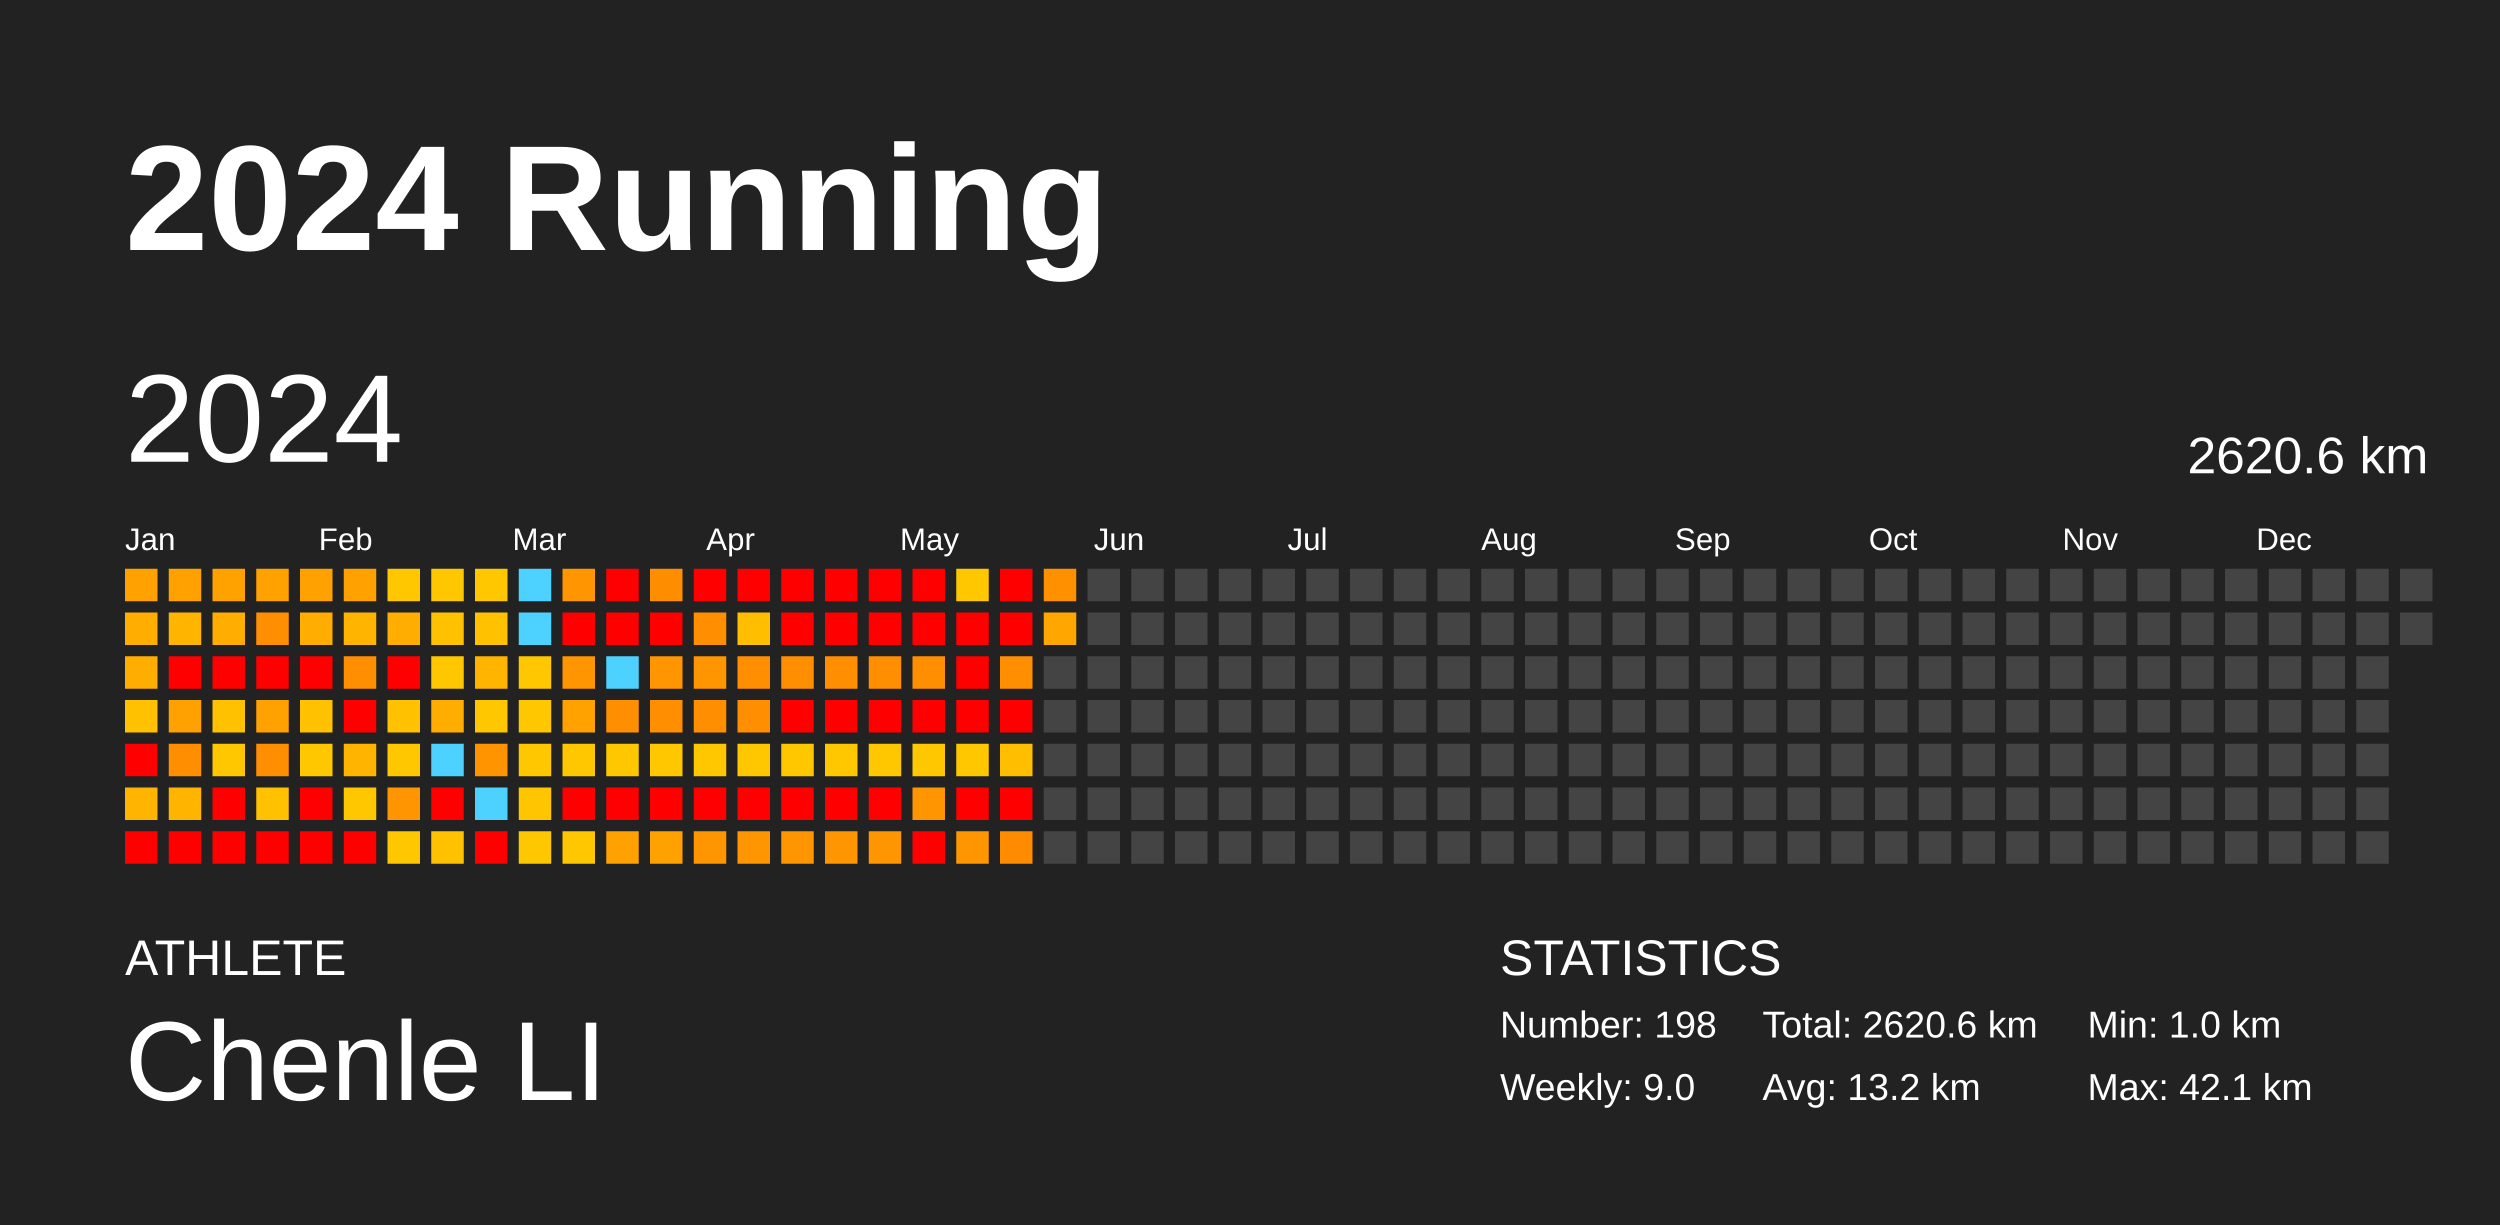
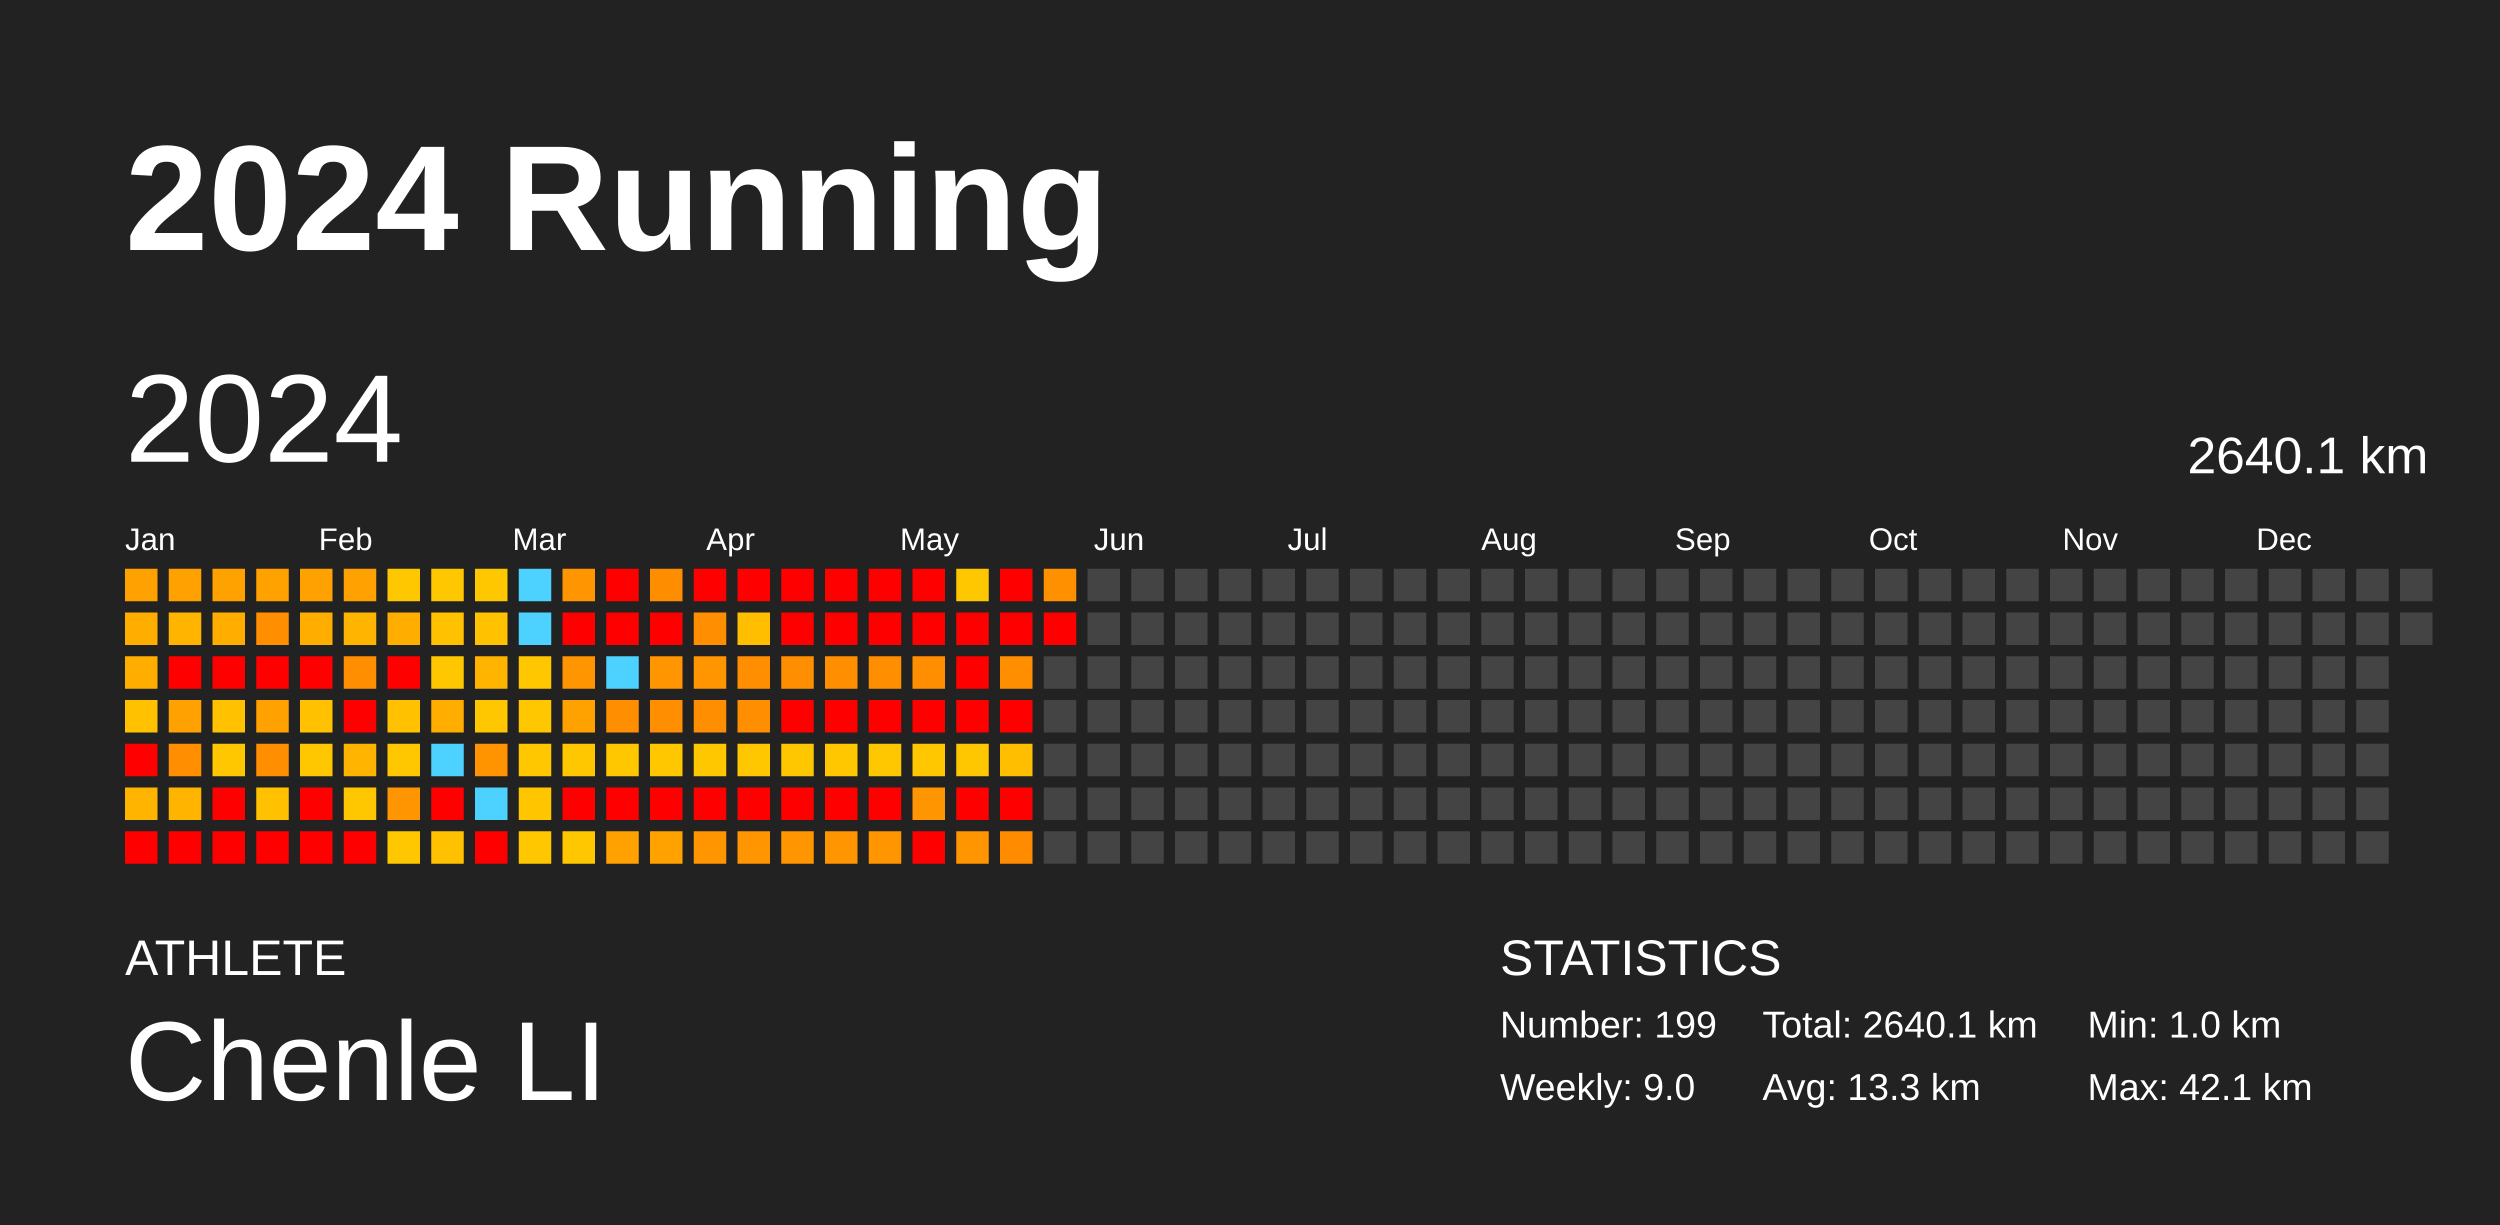
<svg xmlns="http://www.w3.org/2000/svg" baseProfile="full" height="98mm" version="1.1" viewBox="0,0,200,98" width="200mm">
  <defs />
  <rect fill="#222222" height="98" width="200" x="0" y="0" />
  <text fill="#FFFFFF" style="font-size:12px; font-family:Arial; font-weight:bold;" x="10" y="20">2024 Running</text>
  <text fill="#FFFFFF" style="font-size:4px; font-family:Arial" x="10" y="78">ATHLETE</text>
  <text fill="#FFFFFF" style="font-size:9px; font-family:Arial" x="10" y="88">Chenle LI</text>
  <text fill="#FFFFFF" style="font-size:4px; font-family:Arial" x="120" y="78">STATISTICS</text>
-   <text fill="#FFFFFF" style="font-size:3px; font-family:Arial" x="120" y="83">Number: 198</text>
+   <text fill="#FFFFFF" style="font-size:3px; font-family:Arial" x="120" y="83">Number: 199</text>
  <text fill="#FFFFFF" style="font-size:3px; font-family:Arial" x="120" y="88">Weekly: 9.0</text>
-   <text fill="#FFFFFF" style="font-size:3px; font-family:Arial" x="141" y="83">Total: 2620.6 km</text>
-   <text fill="#FFFFFF" style="font-size:3px; font-family:Arial" x="141" y="88">Avg: 13.2 km</text>
+   <text fill="#FFFFFF" style="font-size:3px; font-family:Arial" x="141" y="83">Total: 2640.1 km</text>
+   <text fill="#FFFFFF" style="font-size:3px; font-family:Arial" x="141" y="88">Avg: 13.3 km</text>
  <text fill="#FFFFFF" style="font-size:3px; font-family:Arial" x="167" y="83">Min: 1.0 km</text>
  <text fill="#FFFFFF" style="font-size:3px; font-family:Arial" x="167" y="88">Max: 42.1 km</text>
  <text dominant-baseline="hanging" fill="#FFFFFF" style="font-size:10.0px; font-family:Arial;" x="10" y="30">2024</text>
-   <text dominant-baseline="hanging" fill="#FFFFFF" style="font-size:4.125px; font-family:Arial;" x="175" y="35">2620.6 km</text>
+   <text dominant-baseline="hanging" fill="#FFFFFF" style="font-size:4.125px; font-family:Arial;" x="175" y="35">2640.1 km</text>
  <text fill="#FFFFFF" style="font-size:2.5px; font-family:Arial" x="10.0" y="44">Jan</text>
  <text fill="#FFFFFF" style="font-size:2.5px; font-family:Arial" x="25.5" y="44">Feb</text>
  <text fill="#FFFFFF" style="font-size:2.5px; font-family:Arial" x="41.0" y="44">Mar</text>
  <text fill="#FFFFFF" style="font-size:2.5px; font-family:Arial" x="56.5" y="44">Apr</text>
  <text fill="#FFFFFF" style="font-size:2.5px; font-family:Arial" x="72.0" y="44">May</text>
  <text fill="#FFFFFF" style="font-size:2.5px; font-family:Arial" x="87.5" y="44">Jun</text>
  <text fill="#FFFFFF" style="font-size:2.5px; font-family:Arial" x="103.0" y="44">Jul</text>
  <text fill="#FFFFFF" style="font-size:2.5px; font-family:Arial" x="118.5" y="44">Aug</text>
  <text fill="#FFFFFF" style="font-size:2.5px; font-family:Arial" x="134.0" y="44">Sep</text>
  <text fill="#FFFFFF" style="font-size:2.5px; font-family:Arial" x="149.5" y="44">Oct</text>
  <text fill="#FFFFFF" style="font-size:2.5px; font-family:Arial" x="165.0" y="44">Nov</text>
  <text fill="#FFFFFF" style="font-size:2.5px; font-family:Arial" x="180.5" y="44">Dec</text>
  <rect fill="#ffa100" height="2.6" width="2.6" x="10.0" y="45.5" />
  <rect fill="#ffae00" height="2.6" width="2.6" x="10.0" y="49.0" />
  <rect fill="#ffae00" height="2.6" width="2.6" x="10.0" y="52.5" />
  <rect fill="#ffc100" height="2.6" width="2.6" x="10.0" y="56.0" />
  <rect fill="red" height="2.6" width="2.6" x="10.0" y="59.5" />
  <rect fill="#ffb400" height="2.6" width="2.6" x="10.0" y="63.0" />
  <rect fill="red" height="2.6" width="2.6" x="10.0" y="66.5" />
  <rect fill="#ffa100" height="2.6" width="2.6" x="13.5" y="45.5" />
  <rect fill="#ffb400" height="2.6" width="2.6" x="13.5" y="49.0" />
  <rect fill="red" height="2.6" width="2.6" x="13.5" y="52.5" />
  <rect fill="#ffa100" height="2.6" width="2.6" x="13.5" y="56.0" />
  <rect fill="#ff8f00" height="2.6" width="2.6" x="13.5" y="59.5" />
  <rect fill="#ffb400" height="2.6" width="2.6" x="13.5" y="63.0" />
  <rect fill="red" height="2.6" width="2.6" x="13.5" y="66.5" />
  <rect fill="#ffa200" height="2.6" width="2.6" x="17.0" y="45.5" />
  <rect fill="#ffae00" height="2.6" width="2.6" x="17.0" y="49.0" />
  <rect fill="red" height="2.6" width="2.6" x="17.0" y="52.5" />
  <rect fill="#ffc100" height="2.6" width="2.6" x="17.0" y="56.0" />
  <rect fill="#ffc700" height="2.6" width="2.6" x="17.0" y="59.5" />
  <rect fill="red" height="2.6" width="2.6" x="17.0" y="63.0" />
  <rect fill="red" height="2.6" width="2.6" x="17.0" y="66.5" />
  <rect fill="#ffa200" height="2.6" width="2.6" x="20.5" y="45.5" />
  <rect fill="#ff8f00" height="2.6" width="2.6" x="20.5" y="49.0" />
  <rect fill="red" height="2.6" width="2.6" x="20.5" y="52.5" />
  <rect fill="#ffa100" height="2.6" width="2.6" x="20.5" y="56.0" />
  <rect fill="#ff8f00" height="2.6" width="2.6" x="20.5" y="59.5" />
  <rect fill="#ffc100" height="2.6" width="2.6" x="20.5" y="63.0" />
  <rect fill="red" height="2.6" width="2.6" x="20.5" y="66.5" />
  <rect fill="#ffa100" height="2.6" width="2.6" x="24.0" y="45.5" />
  <rect fill="#ffae00" height="2.6" width="2.6" x="24.0" y="49.0" />
  <rect fill="red" height="2.6" width="2.6" x="24.0" y="52.5" />
  <rect fill="#ffc100" height="2.6" width="2.6" x="24.0" y="56.0" />
  <rect fill="#ffc700" height="2.6" width="2.6" x="24.0" y="59.5" />
  <rect fill="red" height="2.6" width="2.6" x="24.0" y="63.0" />
  <rect fill="red" height="2.6" width="2.6" x="24.0" y="66.5" />
  <rect fill="#ffa100" height="2.6" width="2.6" x="27.5" y="45.5" />
  <rect fill="#ffb400" height="2.6" width="2.6" x="27.5" y="49.0" />
  <rect fill="#ff8f00" height="2.6" width="2.6" x="27.5" y="52.5" />
  <rect fill="red" height="2.6" width="2.6" x="27.5" y="56.0" />
  <rect fill="#ffb400" height="2.6" width="2.6" x="27.5" y="59.5" />
  <rect fill="#ffc700" height="2.6" width="2.6" x="27.5" y="63.0" />
  <rect fill="red" height="2.6" width="2.6" x="27.5" y="66.5" />
  <rect fill="#ffc700" height="2.6" width="2.6" x="31.0" y="45.5" />
  <rect fill="#ffae00" height="2.6" width="2.6" x="31.0" y="49.0" />
  <rect fill="red" height="2.6" width="2.6" x="31.0" y="52.5" />
  <rect fill="#ffc100" height="2.6" width="2.6" x="31.0" y="56.0" />
  <rect fill="#ffc700" height="2.6" width="2.6" x="31.0" y="59.5" />
  <rect fill="#ff9500" height="2.6" width="2.6" x="31.0" y="63.0" />
  <rect fill="#ffc700" height="2.6" width="2.6" x="31.0" y="66.5" />
  <rect fill="#ffc700" height="2.6" width="2.6" x="34.5" y="45.5" />
  <rect fill="#ffc100" height="2.6" width="2.6" x="34.5" y="49.0" />
  <rect fill="#ffc700" height="2.6" width="2.6" x="34.5" y="52.5" />
  <rect fill="#ffae00" height="2.6" width="2.6" x="34.5" y="56.0" />
  <rect fill="#4dd2ff" height="2.6" width="2.6" x="34.5" y="59.5" />
  <rect fill="red" height="2.6" width="2.6" x="34.5" y="63.0" />
  <rect fill="#ffc100" height="2.6" width="2.6" x="34.5" y="66.5" />
  <rect fill="#ffc700" height="2.6" width="2.6" x="38.0" y="45.5" />
  <rect fill="#ffc100" height="2.6" width="2.6" x="38.0" y="49.0" />
  <rect fill="#ffb400" height="2.6" width="2.6" x="38.0" y="52.5" />
  <rect fill="#ffc700" height="2.6" width="2.6" x="38.0" y="56.0" />
  <rect fill="#ff9300" height="2.6" width="2.6" x="38.0" y="59.5" />
  <rect fill="#4dd2ff" height="2.6" width="2.6" x="38.0" y="63.0" />
  <rect fill="red" height="2.6" width="2.6" x="38.0" y="66.5" />
  <rect fill="#4dd2ff" height="2.6" width="2.6" x="41.5" y="45.5" />
  <rect fill="#4dd2ff" height="2.6" width="2.6" x="41.5" y="49.0" />
  <rect fill="#ffc700" height="2.6" width="2.6" x="41.5" y="52.5" />
  <rect fill="#ffc700" height="2.6" width="2.6" x="41.5" y="56.0" />
  <rect fill="#ffc700" height="2.6" width="2.6" x="41.5" y="59.5" />
  <rect fill="#ffc600" height="2.6" width="2.6" x="41.5" y="63.0" />
  <rect fill="#ffc700" height="2.6" width="2.6" x="41.5" y="66.5" />
  <rect fill="#ff9500" height="2.6" width="2.6" x="45.0" y="45.5" />
  <rect fill="red" height="2.6" width="2.6" x="45.0" y="49.0" />
  <rect fill="#ff9500" height="2.6" width="2.6" x="45.0" y="52.5" />
  <rect fill="#ffa200" height="2.6" width="2.6" x="45.0" y="56.0" />
  <rect fill="#ffc700" height="2.6" width="2.6" x="45.0" y="59.5" />
  <rect fill="red" height="2.6" width="2.6" x="45.0" y="63.0" />
  <rect fill="#ffc700" height="2.6" width="2.6" x="45.0" y="66.5" />
  <rect fill="red" height="2.6" width="2.6" x="48.5" y="45.5" />
  <rect fill="red" height="2.6" width="2.6" x="48.5" y="49.0" />
  <rect fill="#4dd2ff" height="2.6" width="2.6" x="48.5" y="52.5" />
  <rect fill="#ff8f00" height="2.6" width="2.6" x="48.5" y="56.0" />
  <rect fill="#ffc700" height="2.6" width="2.6" x="48.5" y="59.5" />
  <rect fill="red" height="2.6" width="2.6" x="48.5" y="63.0" />
  <rect fill="#ffa100" height="2.6" width="2.6" x="48.5" y="66.5" />
  <rect fill="#ff8d00" height="2.6" width="2.6" x="52.0" y="45.5" />
  <rect fill="red" height="2.6" width="2.6" x="52.0" y="49.0" />
  <rect fill="#ff9500" height="2.6" width="2.6" x="52.0" y="52.5" />
  <rect fill="#ff8e00" height="2.6" width="2.6" x="52.0" y="56.0" />
  <rect fill="#ffc700" height="2.6" width="2.6" x="52.0" y="59.5" />
  <rect fill="red" height="2.6" width="2.6" x="52.0" y="63.0" />
  <rect fill="#ffa200" height="2.6" width="2.6" x="52.0" y="66.5" />
  <rect fill="red" height="2.6" width="2.6" x="55.5" y="45.5" />
  <rect fill="#ff8e00" height="2.6" width="2.6" x="55.5" y="49.0" />
  <rect fill="#ff9500" height="2.6" width="2.6" x="55.5" y="52.5" />
  <rect fill="#ff8f00" height="2.6" width="2.6" x="55.5" y="56.0" />
  <rect fill="#ffc700" height="2.6" width="2.6" x="55.5" y="59.5" />
  <rect fill="red" height="2.6" width="2.6" x="55.5" y="63.0" />
  <rect fill="#ff9500" height="2.6" width="2.6" x="55.5" y="66.5" />
  <rect fill="red" height="2.6" width="2.6" x="59.0" y="45.5" />
  <rect fill="#ffbe00" height="2.6" width="2.6" x="59.0" y="49.0" />
  <rect fill="#ff8f00" height="2.6" width="2.6" x="59.0" y="52.5" />
  <rect fill="#ff8e00" height="2.6" width="2.6" x="59.0" y="56.0" />
  <rect fill="#ffc700" height="2.6" width="2.6" x="59.0" y="59.5" />
  <rect fill="red" height="2.6" width="2.6" x="59.0" y="63.0" />
  <rect fill="#ff9500" height="2.6" width="2.6" x="59.0" y="66.5" />
  <rect fill="red" height="2.6" width="2.6" x="62.5" y="45.5" />
  <rect fill="red" height="2.6" width="2.6" x="62.5" y="49.0" />
  <rect fill="#ff8f00" height="2.6" width="2.6" x="62.5" y="52.5" />
  <rect fill="red" height="2.6" width="2.6" x="62.5" y="56.0" />
  <rect fill="#ffc700" height="2.6" width="2.6" x="62.5" y="59.5" />
  <rect fill="red" height="2.6" width="2.6" x="62.5" y="63.0" />
  <rect fill="#ff9500" height="2.6" width="2.6" x="62.5" y="66.5" />
  <rect fill="red" height="2.6" width="2.6" x="66.0" y="45.5" />
  <rect fill="red" height="2.6" width="2.6" x="66.0" y="49.0" />
  <rect fill="#ff8f00" height="2.6" width="2.6" x="66.0" y="52.5" />
  <rect fill="red" height="2.6" width="2.6" x="66.0" y="56.0" />
  <rect fill="#ffc700" height="2.6" width="2.6" x="66.0" y="59.5" />
  <rect fill="red" height="2.6" width="2.6" x="66.0" y="63.0" />
  <rect fill="#ff9500" height="2.6" width="2.6" x="66.0" y="66.5" />
  <rect fill="red" height="2.6" width="2.6" x="69.5" y="45.5" />
  <rect fill="red" height="2.6" width="2.6" x="69.5" y="49.0" />
  <rect fill="#ff8f00" height="2.6" width="2.6" x="69.5" y="52.5" />
  <rect fill="red" height="2.6" width="2.6" x="69.5" y="56.0" />
  <rect fill="#ffc700" height="2.6" width="2.6" x="69.5" y="59.5" />
  <rect fill="red" height="2.6" width="2.6" x="69.5" y="63.0" />
  <rect fill="#ff9500" height="2.6" width="2.6" x="69.5" y="66.5" />
  <rect fill="red" height="2.6" width="2.6" x="73.0" y="45.5" />
  <rect fill="red" height="2.6" width="2.6" x="73.0" y="49.0" />
  <rect fill="#ff8f00" height="2.6" width="2.6" x="73.0" y="52.5" />
  <rect fill="red" height="2.6" width="2.6" x="73.0" y="56.0" />
  <rect fill="#ffc700" height="2.6" width="2.6" x="73.0" y="59.5" />
  <rect fill="#ff9500" height="2.6" width="2.6" x="73.0" y="63.0" />
  <rect fill="red" height="2.6" width="2.6" x="73.0" y="66.5" />
  <rect fill="#ffc700" height="2.6" width="2.6" x="76.5" y="45.5" />
  <rect fill="red" height="2.6" width="2.6" x="76.5" y="49.0" />
  <rect fill="red" height="2.6" width="2.6" x="76.5" y="52.5" />
  <rect fill="red" height="2.6" width="2.6" x="76.5" y="56.0" />
  <rect fill="#ffc700" height="2.6" width="2.6" x="76.5" y="59.5" />
  <rect fill="red" height="2.6" width="2.6" x="76.5" y="63.0" />
  <rect fill="#ff9500" height="2.6" width="2.6" x="76.5" y="66.5" />
  <rect fill="red" height="2.6" width="2.6" x="80.0" y="45.5" />
  <rect fill="red" height="2.6" width="2.6" x="80.0" y="49.0" />
  <rect fill="#ff8f00" height="2.6" width="2.6" x="80.0" y="52.5" />
  <rect fill="red" height="2.6" width="2.6" x="80.0" y="56.0" />
  <rect fill="#ffbf00" height="2.6" width="2.6" x="80.0" y="59.5" />
  <rect fill="red" height="2.6" width="2.6" x="80.0" y="63.0" />
  <rect fill="#ff8c00" height="2.6" width="2.6" x="80.0" y="66.5" />
  <rect fill="#ff9100" height="2.6" width="2.6" x="83.5" y="45.5" />
-   <rect fill="#ffa600" height="2.6" width="2.6" x="83.5" y="49.0" />
+   <rect fill="red" height="2.6" width="2.6" x="83.5" y="49.0" />
  <rect fill="#444444" height="2.6" width="2.6" x="83.5" y="52.5" />
  <rect fill="#444444" height="2.6" width="2.6" x="83.5" y="56.0" />
  <rect fill="#444444" height="2.6" width="2.6" x="83.5" y="59.5" />
  <rect fill="#444444" height="2.6" width="2.6" x="83.5" y="63.0" />
  <rect fill="#444444" height="2.6" width="2.6" x="83.5" y="66.5" />
  <rect fill="#444444" height="2.6" width="2.6" x="87.0" y="45.5" />
  <rect fill="#444444" height="2.6" width="2.6" x="87.0" y="49.0" />
  <rect fill="#444444" height="2.6" width="2.6" x="87.0" y="52.5" />
  <rect fill="#444444" height="2.6" width="2.6" x="87.0" y="56.0" />
  <rect fill="#444444" height="2.6" width="2.6" x="87.0" y="59.5" />
  <rect fill="#444444" height="2.6" width="2.6" x="87.0" y="63.0" />
  <rect fill="#444444" height="2.6" width="2.6" x="87.0" y="66.5" />
  <rect fill="#444444" height="2.6" width="2.6" x="90.5" y="45.5" />
  <rect fill="#444444" height="2.6" width="2.6" x="90.5" y="49.0" />
  <rect fill="#444444" height="2.6" width="2.6" x="90.5" y="52.5" />
  <rect fill="#444444" height="2.6" width="2.6" x="90.5" y="56.0" />
  <rect fill="#444444" height="2.6" width="2.6" x="90.5" y="59.5" />
  <rect fill="#444444" height="2.6" width="2.6" x="90.5" y="63.0" />
  <rect fill="#444444" height="2.6" width="2.6" x="90.5" y="66.5" />
  <rect fill="#444444" height="2.6" width="2.6" x="94.0" y="45.5" />
  <rect fill="#444444" height="2.6" width="2.6" x="94.0" y="49.0" />
  <rect fill="#444444" height="2.6" width="2.6" x="94.0" y="52.5" />
  <rect fill="#444444" height="2.6" width="2.6" x="94.0" y="56.0" />
  <rect fill="#444444" height="2.6" width="2.6" x="94.0" y="59.5" />
  <rect fill="#444444" height="2.6" width="2.6" x="94.0" y="63.0" />
  <rect fill="#444444" height="2.6" width="2.6" x="94.0" y="66.5" />
  <rect fill="#444444" height="2.6" width="2.6" x="97.5" y="45.5" />
  <rect fill="#444444" height="2.6" width="2.6" x="97.5" y="49.0" />
  <rect fill="#444444" height="2.6" width="2.6" x="97.5" y="52.5" />
  <rect fill="#444444" height="2.6" width="2.6" x="97.5" y="56.0" />
  <rect fill="#444444" height="2.6" width="2.6" x="97.5" y="59.5" />
  <rect fill="#444444" height="2.6" width="2.6" x="97.5" y="63.0" />
  <rect fill="#444444" height="2.6" width="2.6" x="97.5" y="66.5" />
  <rect fill="#444444" height="2.6" width="2.6" x="101.0" y="45.5" />
  <rect fill="#444444" height="2.6" width="2.6" x="101.0" y="49.0" />
  <rect fill="#444444" height="2.6" width="2.6" x="101.0" y="52.5" />
  <rect fill="#444444" height="2.6" width="2.6" x="101.0" y="56.0" />
  <rect fill="#444444" height="2.6" width="2.6" x="101.0" y="59.5" />
  <rect fill="#444444" height="2.6" width="2.6" x="101.0" y="63.0" />
  <rect fill="#444444" height="2.6" width="2.6" x="101.0" y="66.5" />
  <rect fill="#444444" height="2.6" width="2.6" x="104.5" y="45.5" />
  <rect fill="#444444" height="2.6" width="2.6" x="104.5" y="49.0" />
  <rect fill="#444444" height="2.6" width="2.6" x="104.5" y="52.5" />
  <rect fill="#444444" height="2.6" width="2.6" x="104.5" y="56.0" />
  <rect fill="#444444" height="2.6" width="2.6" x="104.5" y="59.5" />
  <rect fill="#444444" height="2.6" width="2.6" x="104.5" y="63.0" />
  <rect fill="#444444" height="2.6" width="2.6" x="104.5" y="66.5" />
  <rect fill="#444444" height="2.6" width="2.6" x="108.0" y="45.5" />
  <rect fill="#444444" height="2.6" width="2.6" x="108.0" y="49.0" />
  <rect fill="#444444" height="2.6" width="2.6" x="108.0" y="52.5" />
  <rect fill="#444444" height="2.6" width="2.6" x="108.0" y="56.0" />
  <rect fill="#444444" height="2.6" width="2.6" x="108.0" y="59.5" />
  <rect fill="#444444" height="2.6" width="2.6" x="108.0" y="63.0" />
  <rect fill="#444444" height="2.6" width="2.6" x="108.0" y="66.5" />
  <rect fill="#444444" height="2.6" width="2.6" x="111.5" y="45.5" />
  <rect fill="#444444" height="2.6" width="2.6" x="111.5" y="49.0" />
  <rect fill="#444444" height="2.6" width="2.6" x="111.5" y="52.5" />
  <rect fill="#444444" height="2.6" width="2.6" x="111.5" y="56.0" />
  <rect fill="#444444" height="2.6" width="2.6" x="111.5" y="59.5" />
  <rect fill="#444444" height="2.6" width="2.6" x="111.5" y="63.0" />
  <rect fill="#444444" height="2.6" width="2.6" x="111.5" y="66.5" />
  <rect fill="#444444" height="2.6" width="2.6" x="115.0" y="45.5" />
  <rect fill="#444444" height="2.6" width="2.6" x="115.0" y="49.0" />
  <rect fill="#444444" height="2.6" width="2.6" x="115.0" y="52.5" />
  <rect fill="#444444" height="2.6" width="2.6" x="115.0" y="56.0" />
  <rect fill="#444444" height="2.6" width="2.6" x="115.0" y="59.5" />
  <rect fill="#444444" height="2.6" width="2.6" x="115.0" y="63.0" />
  <rect fill="#444444" height="2.6" width="2.6" x="115.0" y="66.5" />
  <rect fill="#444444" height="2.6" width="2.6" x="118.5" y="45.5" />
  <rect fill="#444444" height="2.6" width="2.6" x="118.5" y="49.0" />
  <rect fill="#444444" height="2.6" width="2.6" x="118.5" y="52.5" />
  <rect fill="#444444" height="2.6" width="2.6" x="118.5" y="56.0" />
  <rect fill="#444444" height="2.6" width="2.6" x="118.5" y="59.5" />
  <rect fill="#444444" height="2.6" width="2.6" x="118.5" y="63.0" />
  <rect fill="#444444" height="2.6" width="2.6" x="118.5" y="66.5" />
  <rect fill="#444444" height="2.6" width="2.6" x="122.0" y="45.5" />
  <rect fill="#444444" height="2.6" width="2.6" x="122.0" y="49.0" />
  <rect fill="#444444" height="2.6" width="2.6" x="122.0" y="52.5" />
  <rect fill="#444444" height="2.6" width="2.6" x="122.0" y="56.0" />
  <rect fill="#444444" height="2.6" width="2.6" x="122.0" y="59.5" />
  <rect fill="#444444" height="2.6" width="2.6" x="122.0" y="63.0" />
  <rect fill="#444444" height="2.6" width="2.6" x="122.0" y="66.5" />
  <rect fill="#444444" height="2.6" width="2.6" x="125.5" y="45.5" />
  <rect fill="#444444" height="2.6" width="2.6" x="125.5" y="49.0" />
  <rect fill="#444444" height="2.6" width="2.6" x="125.5" y="52.5" />
  <rect fill="#444444" height="2.6" width="2.6" x="125.5" y="56.0" />
  <rect fill="#444444" height="2.6" width="2.6" x="125.5" y="59.5" />
  <rect fill="#444444" height="2.6" width="2.6" x="125.5" y="63.0" />
  <rect fill="#444444" height="2.6" width="2.6" x="125.5" y="66.5" />
  <rect fill="#444444" height="2.6" width="2.6" x="129.0" y="45.5" />
  <rect fill="#444444" height="2.6" width="2.6" x="129.0" y="49.0" />
  <rect fill="#444444" height="2.6" width="2.6" x="129.0" y="52.5" />
  <rect fill="#444444" height="2.6" width="2.6" x="129.0" y="56.0" />
  <rect fill="#444444" height="2.6" width="2.6" x="129.0" y="59.5" />
  <rect fill="#444444" height="2.6" width="2.6" x="129.0" y="63.0" />
  <rect fill="#444444" height="2.6" width="2.6" x="129.0" y="66.5" />
  <rect fill="#444444" height="2.6" width="2.6" x="132.5" y="45.5" />
  <rect fill="#444444" height="2.6" width="2.6" x="132.5" y="49.0" />
  <rect fill="#444444" height="2.6" width="2.6" x="132.5" y="52.5" />
  <rect fill="#444444" height="2.6" width="2.6" x="132.5" y="56.0" />
  <rect fill="#444444" height="2.6" width="2.6" x="132.5" y="59.5" />
  <rect fill="#444444" height="2.6" width="2.6" x="132.5" y="63.0" />
  <rect fill="#444444" height="2.6" width="2.6" x="132.5" y="66.5" />
  <rect fill="#444444" height="2.6" width="2.6" x="136.0" y="45.5" />
  <rect fill="#444444" height="2.6" width="2.6" x="136.0" y="49.0" />
  <rect fill="#444444" height="2.6" width="2.6" x="136.0" y="52.5" />
  <rect fill="#444444" height="2.6" width="2.6" x="136.0" y="56.0" />
  <rect fill="#444444" height="2.6" width="2.6" x="136.0" y="59.5" />
  <rect fill="#444444" height="2.6" width="2.6" x="136.0" y="63.0" />
  <rect fill="#444444" height="2.6" width="2.6" x="136.0" y="66.5" />
  <rect fill="#444444" height="2.6" width="2.6" x="139.5" y="45.5" />
  <rect fill="#444444" height="2.6" width="2.6" x="139.5" y="49.0" />
  <rect fill="#444444" height="2.6" width="2.6" x="139.5" y="52.5" />
  <rect fill="#444444" height="2.6" width="2.6" x="139.5" y="56.0" />
  <rect fill="#444444" height="2.6" width="2.6" x="139.5" y="59.5" />
  <rect fill="#444444" height="2.6" width="2.6" x="139.5" y="63.0" />
  <rect fill="#444444" height="2.6" width="2.6" x="139.5" y="66.5" />
  <rect fill="#444444" height="2.6" width="2.6" x="143.0" y="45.5" />
  <rect fill="#444444" height="2.6" width="2.6" x="143.0" y="49.0" />
  <rect fill="#444444" height="2.6" width="2.6" x="143.0" y="52.5" />
  <rect fill="#444444" height="2.6" width="2.6" x="143.0" y="56.0" />
  <rect fill="#444444" height="2.6" width="2.6" x="143.0" y="59.5" />
  <rect fill="#444444" height="2.6" width="2.6" x="143.0" y="63.0" />
  <rect fill="#444444" height="2.6" width="2.6" x="143.0" y="66.5" />
  <rect fill="#444444" height="2.6" width="2.6" x="146.5" y="45.5" />
  <rect fill="#444444" height="2.6" width="2.6" x="146.5" y="49.0" />
  <rect fill="#444444" height="2.6" width="2.6" x="146.5" y="52.5" />
  <rect fill="#444444" height="2.6" width="2.6" x="146.5" y="56.0" />
  <rect fill="#444444" height="2.6" width="2.6" x="146.5" y="59.5" />
  <rect fill="#444444" height="2.6" width="2.6" x="146.5" y="63.0" />
  <rect fill="#444444" height="2.6" width="2.6" x="146.5" y="66.5" />
  <rect fill="#444444" height="2.6" width="2.6" x="150.0" y="45.5" />
  <rect fill="#444444" height="2.6" width="2.6" x="150.0" y="49.0" />
  <rect fill="#444444" height="2.6" width="2.6" x="150.0" y="52.5" />
  <rect fill="#444444" height="2.6" width="2.6" x="150.0" y="56.0" />
  <rect fill="#444444" height="2.6" width="2.6" x="150.0" y="59.5" />
  <rect fill="#444444" height="2.6" width="2.6" x="150.0" y="63.0" />
  <rect fill="#444444" height="2.6" width="2.6" x="150.0" y="66.5" />
  <rect fill="#444444" height="2.6" width="2.6" x="153.5" y="45.5" />
  <rect fill="#444444" height="2.6" width="2.6" x="153.5" y="49.0" />
  <rect fill="#444444" height="2.6" width="2.6" x="153.5" y="52.5" />
  <rect fill="#444444" height="2.6" width="2.6" x="153.5" y="56.0" />
  <rect fill="#444444" height="2.6" width="2.6" x="153.5" y="59.5" />
  <rect fill="#444444" height="2.6" width="2.6" x="153.5" y="63.0" />
  <rect fill="#444444" height="2.6" width="2.6" x="153.5" y="66.5" />
  <rect fill="#444444" height="2.6" width="2.6" x="157.0" y="45.5" />
  <rect fill="#444444" height="2.6" width="2.6" x="157.0" y="49.0" />
  <rect fill="#444444" height="2.6" width="2.6" x="157.0" y="52.5" />
  <rect fill="#444444" height="2.6" width="2.6" x="157.0" y="56.0" />
  <rect fill="#444444" height="2.6" width="2.6" x="157.0" y="59.5" />
  <rect fill="#444444" height="2.6" width="2.6" x="157.0" y="63.0" />
  <rect fill="#444444" height="2.6" width="2.6" x="157.0" y="66.5" />
  <rect fill="#444444" height="2.6" width="2.6" x="160.5" y="45.5" />
  <rect fill="#444444" height="2.6" width="2.6" x="160.5" y="49.0" />
  <rect fill="#444444" height="2.6" width="2.6" x="160.5" y="52.5" />
  <rect fill="#444444" height="2.6" width="2.6" x="160.5" y="56.0" />
  <rect fill="#444444" height="2.6" width="2.6" x="160.5" y="59.5" />
  <rect fill="#444444" height="2.6" width="2.6" x="160.5" y="63.0" />
  <rect fill="#444444" height="2.6" width="2.6" x="160.5" y="66.5" />
  <rect fill="#444444" height="2.6" width="2.6" x="164.0" y="45.5" />
  <rect fill="#444444" height="2.6" width="2.6" x="164.0" y="49.0" />
  <rect fill="#444444" height="2.6" width="2.6" x="164.0" y="52.5" />
  <rect fill="#444444" height="2.6" width="2.6" x="164.0" y="56.0" />
  <rect fill="#444444" height="2.6" width="2.6" x="164.0" y="59.5" />
  <rect fill="#444444" height="2.6" width="2.6" x="164.0" y="63.0" />
  <rect fill="#444444" height="2.6" width="2.6" x="164.0" y="66.5" />
  <rect fill="#444444" height="2.6" width="2.6" x="167.5" y="45.5" />
  <rect fill="#444444" height="2.6" width="2.6" x="167.5" y="49.0" />
  <rect fill="#444444" height="2.6" width="2.6" x="167.5" y="52.5" />
  <rect fill="#444444" height="2.6" width="2.6" x="167.5" y="56.0" />
  <rect fill="#444444" height="2.6" width="2.6" x="167.5" y="59.5" />
  <rect fill="#444444" height="2.6" width="2.6" x="167.5" y="63.0" />
  <rect fill="#444444" height="2.6" width="2.6" x="167.5" y="66.5" />
  <rect fill="#444444" height="2.6" width="2.6" x="171.0" y="45.5" />
  <rect fill="#444444" height="2.6" width="2.6" x="171.0" y="49.0" />
  <rect fill="#444444" height="2.6" width="2.6" x="171.0" y="52.5" />
  <rect fill="#444444" height="2.6" width="2.6" x="171.0" y="56.0" />
  <rect fill="#444444" height="2.6" width="2.6" x="171.0" y="59.5" />
  <rect fill="#444444" height="2.6" width="2.6" x="171.0" y="63.0" />
  <rect fill="#444444" height="2.6" width="2.6" x="171.0" y="66.5" />
  <rect fill="#444444" height="2.6" width="2.6" x="174.5" y="45.5" />
  <rect fill="#444444" height="2.6" width="2.6" x="174.5" y="49.0" />
  <rect fill="#444444" height="2.6" width="2.6" x="174.5" y="52.5" />
  <rect fill="#444444" height="2.6" width="2.6" x="174.5" y="56.0" />
  <rect fill="#444444" height="2.6" width="2.6" x="174.5" y="59.5" />
  <rect fill="#444444" height="2.6" width="2.6" x="174.5" y="63.0" />
  <rect fill="#444444" height="2.6" width="2.6" x="174.5" y="66.5" />
  <rect fill="#444444" height="2.6" width="2.6" x="178.0" y="45.5" />
  <rect fill="#444444" height="2.6" width="2.6" x="178.0" y="49.0" />
  <rect fill="#444444" height="2.6" width="2.6" x="178.0" y="52.5" />
  <rect fill="#444444" height="2.6" width="2.6" x="178.0" y="56.0" />
  <rect fill="#444444" height="2.6" width="2.6" x="178.0" y="59.5" />
  <rect fill="#444444" height="2.6" width="2.6" x="178.0" y="63.0" />
  <rect fill="#444444" height="2.6" width="2.6" x="178.0" y="66.5" />
  <rect fill="#444444" height="2.6" width="2.6" x="181.5" y="45.5" />
  <rect fill="#444444" height="2.6" width="2.6" x="181.5" y="49.0" />
  <rect fill="#444444" height="2.6" width="2.6" x="181.5" y="52.5" />
  <rect fill="#444444" height="2.6" width="2.6" x="181.5" y="56.0" />
  <rect fill="#444444" height="2.6" width="2.6" x="181.5" y="59.5" />
  <rect fill="#444444" height="2.6" width="2.6" x="181.5" y="63.0" />
  <rect fill="#444444" height="2.6" width="2.6" x="181.5" y="66.5" />
  <rect fill="#444444" height="2.6" width="2.6" x="185.0" y="45.5" />
  <rect fill="#444444" height="2.6" width="2.6" x="185.0" y="49.0" />
  <rect fill="#444444" height="2.6" width="2.6" x="185.0" y="52.5" />
  <rect fill="#444444" height="2.6" width="2.6" x="185.0" y="56.0" />
  <rect fill="#444444" height="2.6" width="2.6" x="185.0" y="59.5" />
  <rect fill="#444444" height="2.6" width="2.6" x="185.0" y="63.0" />
  <rect fill="#444444" height="2.6" width="2.6" x="185.0" y="66.5" />
  <rect fill="#444444" height="2.6" width="2.6" x="188.5" y="45.5" />
  <rect fill="#444444" height="2.6" width="2.6" x="188.5" y="49.0" />
  <rect fill="#444444" height="2.6" width="2.6" x="188.5" y="52.5" />
  <rect fill="#444444" height="2.6" width="2.6" x="188.5" y="56.0" />
  <rect fill="#444444" height="2.6" width="2.6" x="188.5" y="59.5" />
  <rect fill="#444444" height="2.6" width="2.6" x="188.5" y="63.0" />
  <rect fill="#444444" height="2.6" width="2.6" x="188.5" y="66.5" />
  <rect fill="#444444" height="2.6" width="2.6" x="192.0" y="45.5" />
  <rect fill="#444444" height="2.6" width="2.6" x="192.0" y="49.0" />
</svg>
